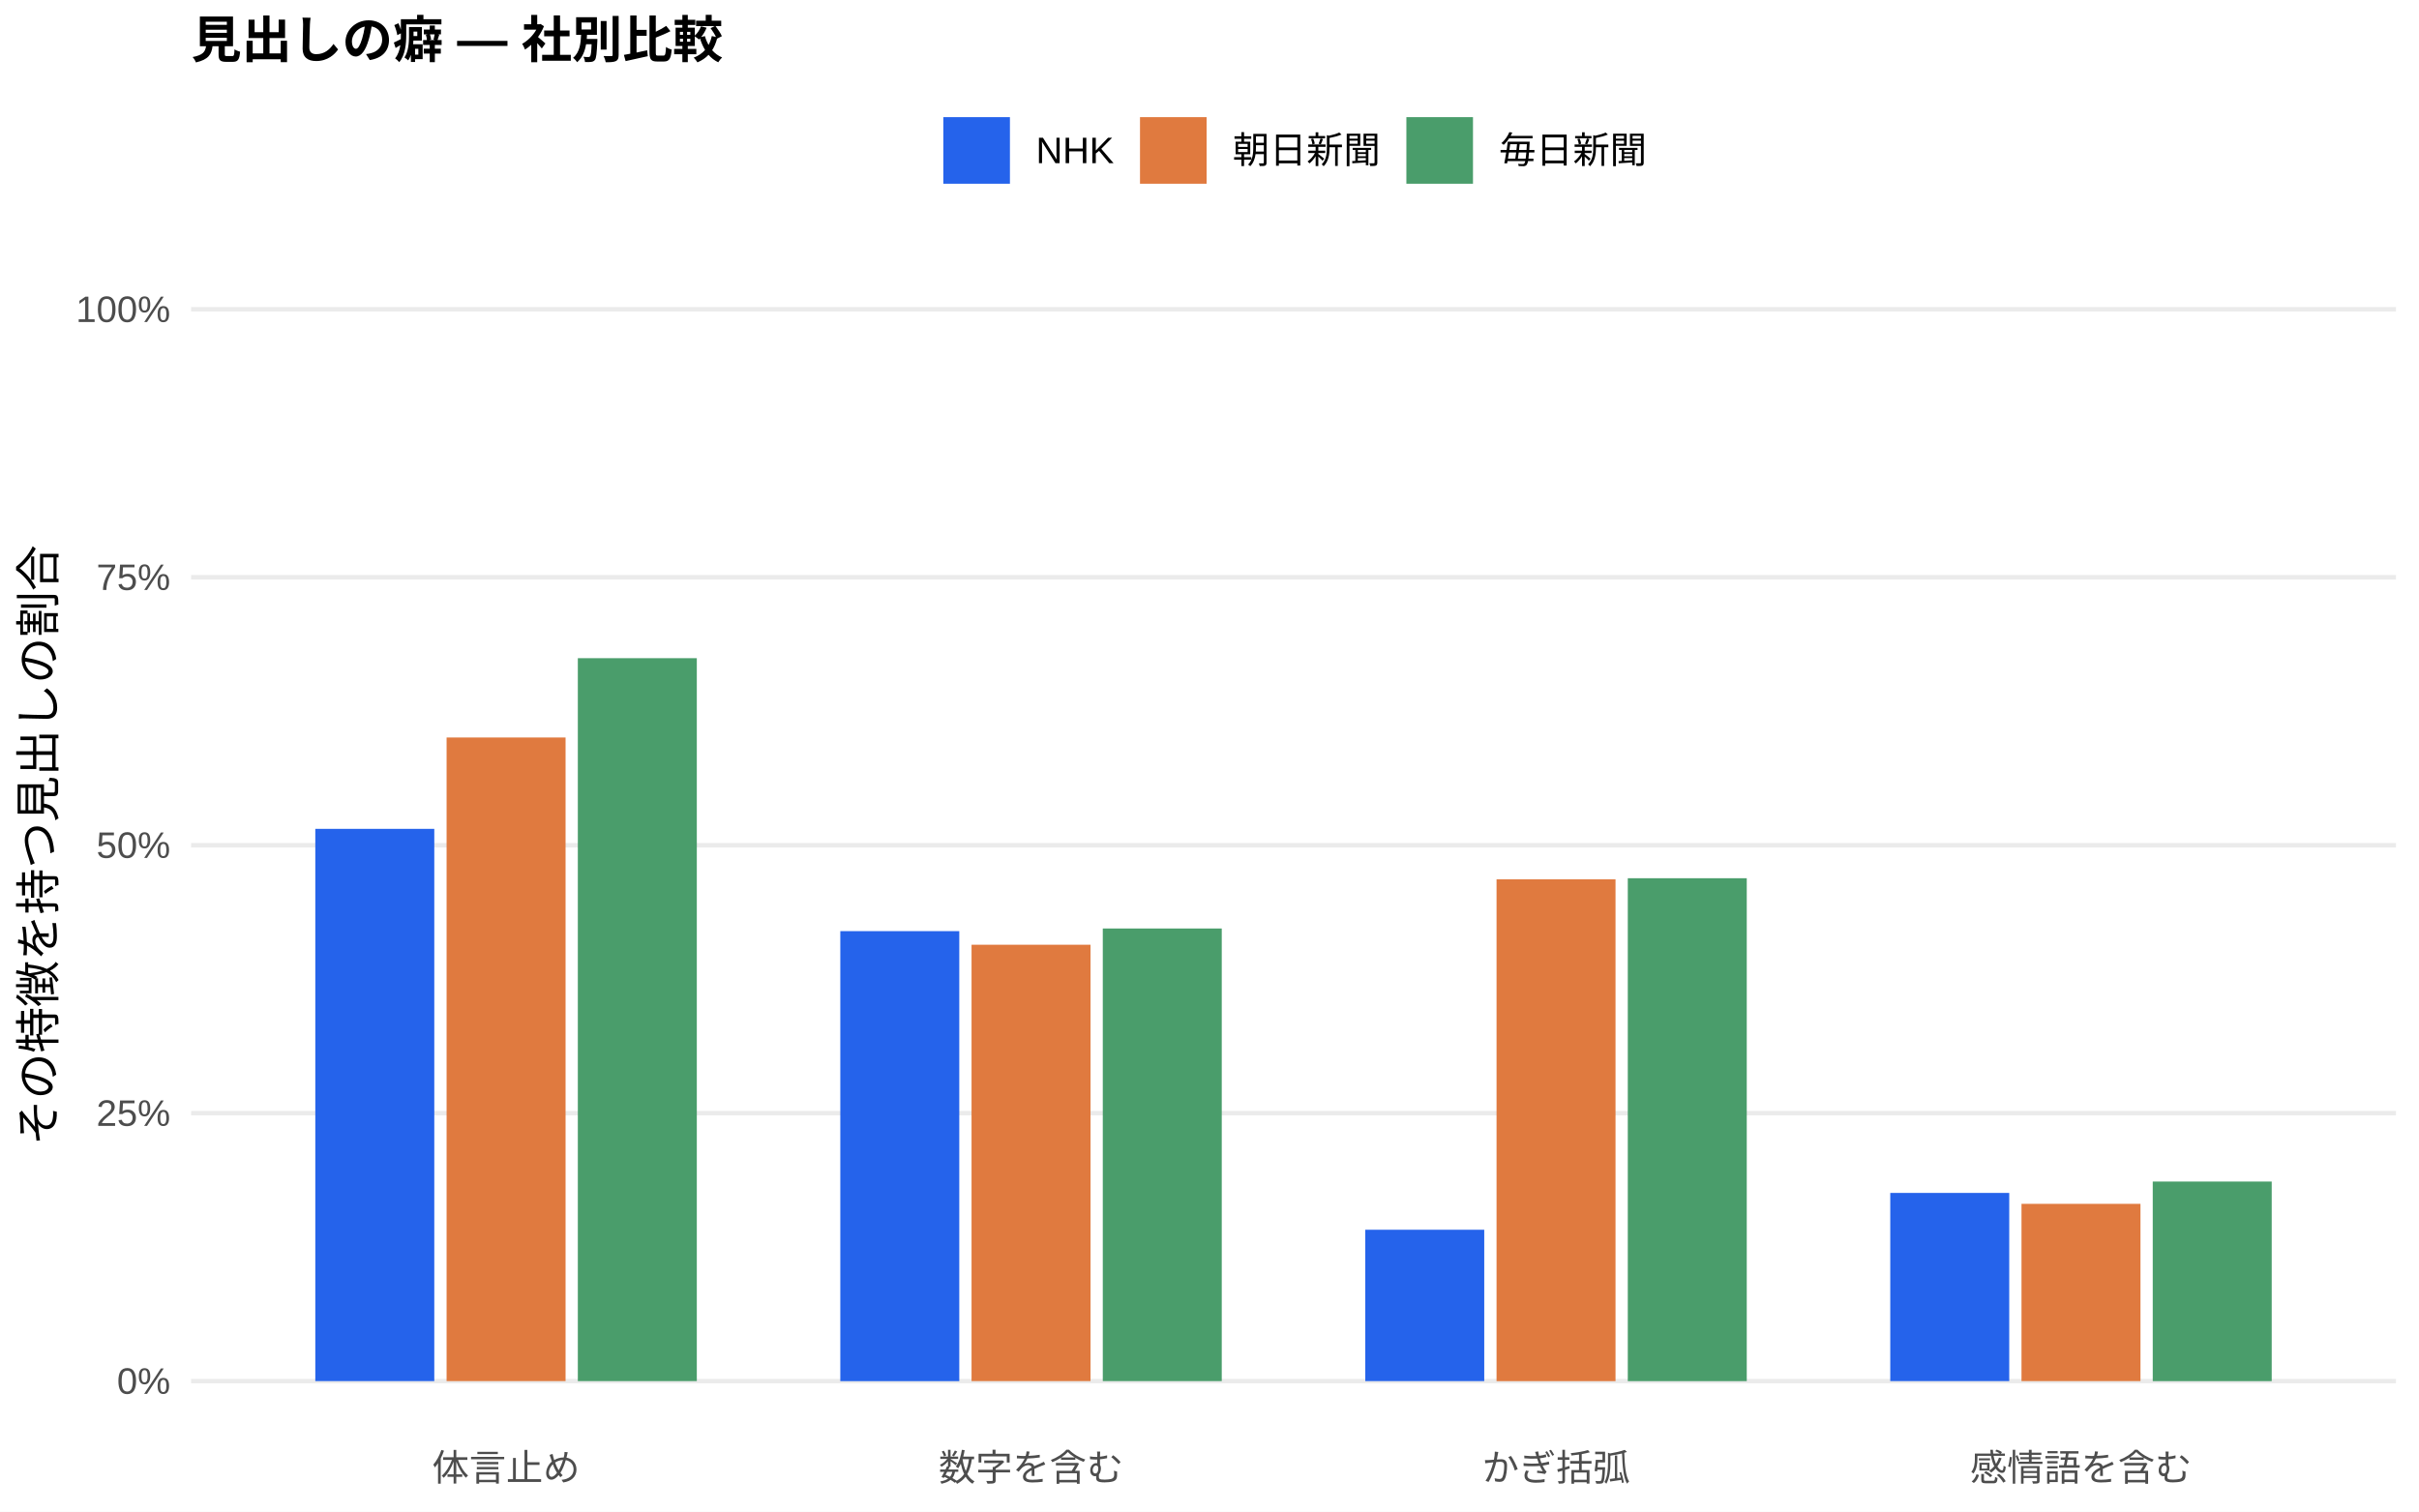
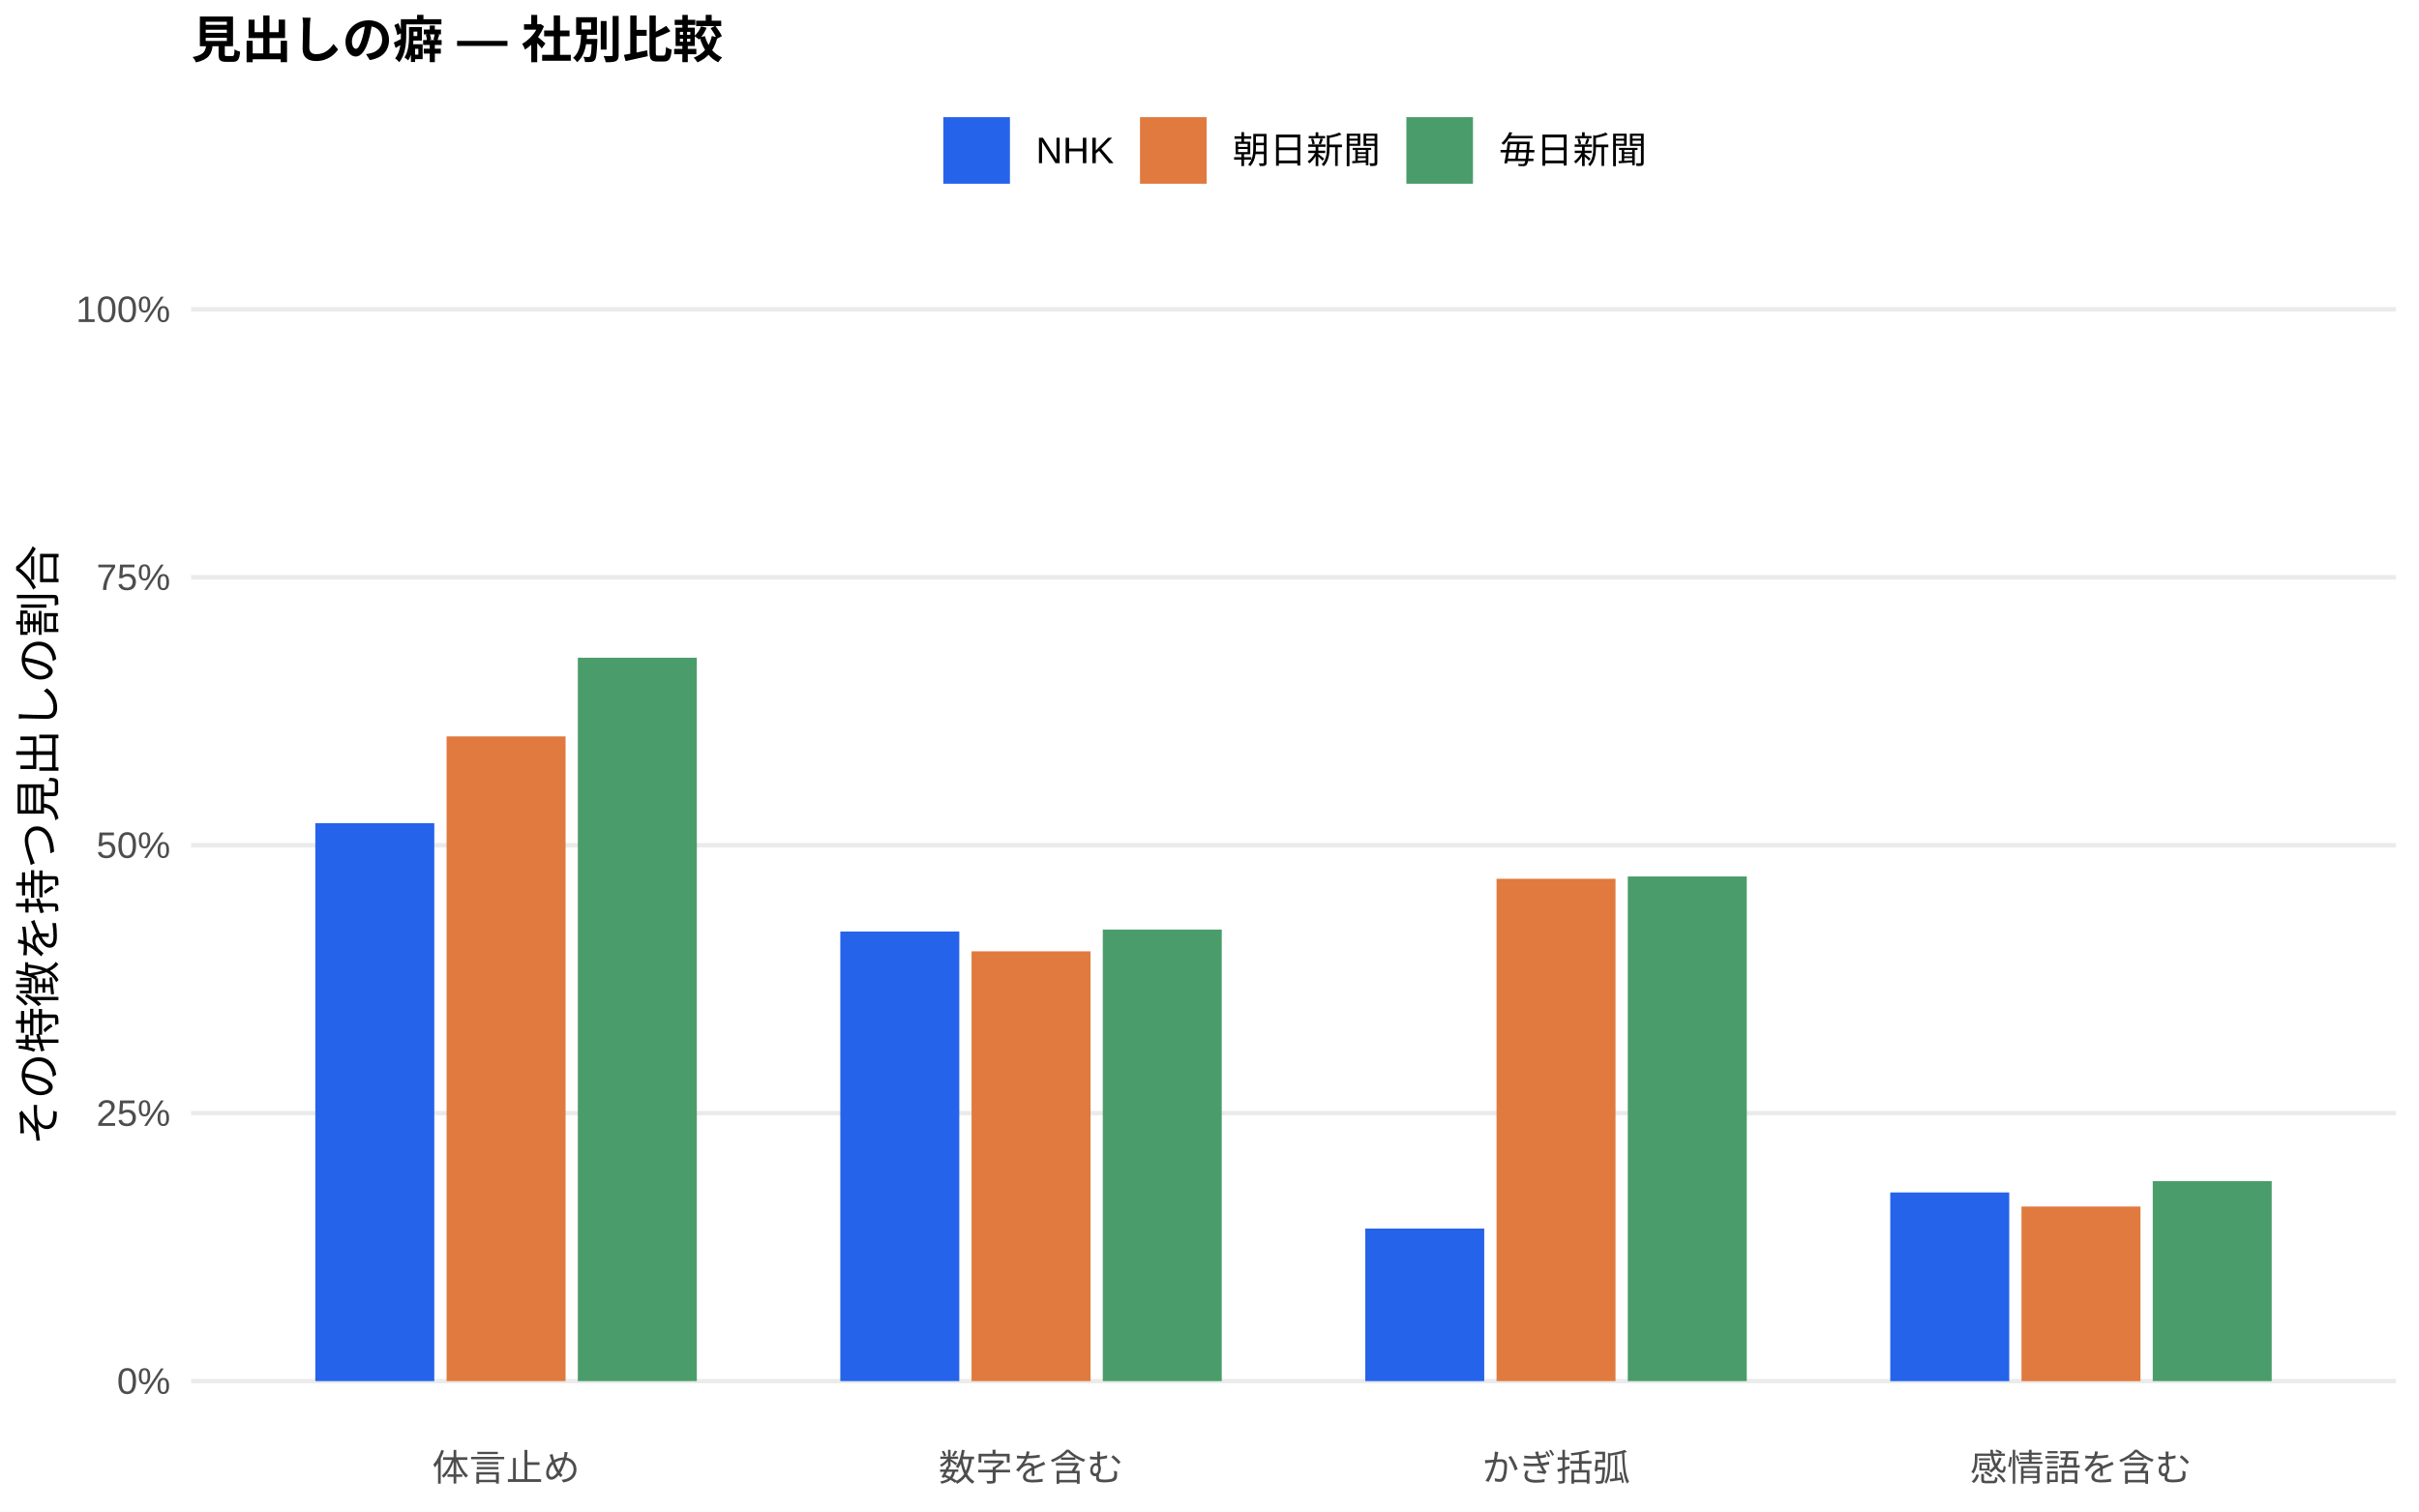
<svg xmlns="http://www.w3.org/2000/svg" width="576.00pt" height="360.00pt" viewBox="0 0 576.00 360.00">
  <g class="svglite">
    <defs>
      <style type="text/css">
    .svglite line, .svglite polyline, .svglite polygon, .svglite path, .svglite rect, .svglite circle {
      fill: none;
      stroke: #000000;
      stroke-linecap: round;
      stroke-linejoin: round;
      stroke-miterlimit: 10.00;
    }
    .svglite text {
      white-space: pre;
    }
    .svglite g.glyphgroup path {
      fill: inherit;
      stroke: none;
    }
  </style>
    </defs>
    <rect width="100%" height="100%" style="stroke: none; fill: #FFFFFF;" />
    <defs>
      <clipPath id="cpMC4wMHw1NzYuMDB8MC4wMHwzNjAuMDA=">
        <rect x="0.00" y="0.00" width="576.00" height="360.00" />
      </clipPath>
    </defs>
    <g clip-path="url(#cpMC4wMHw1NzYuMDB8MC4wMHwzNjAuMDA=)">
      <rect x="0.00" y="0.00" width="576.00" height="360.00" style="stroke-width: 1.07; stroke: none; fill: #FFFFFF;" />
    </g>
    <defs>
      <clipPath id="cpNDUuNTB8NTcwLjUyfDYwLjkxfDM0MS43MQ==">
        <rect x="45.50" y="60.91" width="525.02" height="280.80" />
      </clipPath>
    </defs>
    <g clip-path="url(#cpNDUuNTB8NTcwLjUyfDYwLjkxfDM0MS43MQ==)">
      <polyline points="45.50,328.94 570.52,328.94 " style="stroke-width: 1.07; stroke: #EBEBEB; stroke-linecap: butt;" />
      <polyline points="45.50,265.12 570.52,265.12 " style="stroke-width: 1.07; stroke: #EBEBEB; stroke-linecap: butt;" />
      <polyline points="45.50,201.31 570.52,201.31 " style="stroke-width: 1.07; stroke: #EBEBEB; stroke-linecap: butt;" />
      <polyline points="45.50,137.49 570.52,137.49 " style="stroke-width: 1.07; stroke: #EBEBEB; stroke-linecap: butt;" />
      <polyline points="45.50,73.67 570.52,73.67 " style="stroke-width: 1.07; stroke: #EBEBEB; stroke-linecap: butt;" />
-       <rect x="75.08" y="197.41" width="28.33" height="131.53" style="stroke-width: 1.07; stroke: none; stroke-linecap: butt; stroke-linejoin: miter; fill: #2563EB;" />
-       <rect x="200.09" y="221.77" width="28.33" height="107.18" style="stroke-width: 1.07; stroke: none; stroke-linecap: butt; stroke-linejoin: miter; fill: #2563EB;" />
-       <rect x="325.09" y="292.89" width="28.33" height="36.05" style="stroke-width: 1.07; stroke: none; stroke-linecap: butt; stroke-linejoin: miter; fill: #2563EB;" />
-       <rect x="450.10" y="284.12" width="28.33" height="44.82" style="stroke-width: 1.07; stroke: none; stroke-linecap: butt; stroke-linejoin: miter; fill: #2563EB;" />
-       <rect x="106.34" y="175.65" width="28.33" height="153.29" style="stroke-width: 1.07; stroke: none; stroke-linecap: butt; stroke-linejoin: miter; fill: #E07A3F;" />
-       <rect x="231.34" y="225.01" width="28.33" height="103.93" style="stroke-width: 1.07; stroke: none; stroke-linecap: butt; stroke-linejoin: miter; fill: #E07A3F;" />
-       <rect x="356.35" y="209.43" width="28.33" height="119.52" style="stroke-width: 1.07; stroke: none; stroke-linecap: butt; stroke-linejoin: miter; fill: #E07A3F;" />
-       <rect x="481.35" y="286.72" width="28.33" height="42.22" style="stroke-width: 1.07; stroke: none; stroke-linecap: butt; stroke-linejoin: miter; fill: #E07A3F;" />
-       <rect x="137.59" y="156.76" width="28.33" height="172.18" style="stroke-width: 1.07; stroke: none; stroke-linecap: butt; stroke-linejoin: miter; fill: #4A9D6B;" />
-       <rect x="262.59" y="221.14" width="28.33" height="107.80" style="stroke-width: 1.07; stroke: none; stroke-linecap: butt; stroke-linejoin: miter; fill: #4A9D6B;" />
-       <rect x="387.60" y="209.17" width="28.33" height="119.78" style="stroke-width: 1.07; stroke: none; stroke-linecap: butt; stroke-linejoin: miter; fill: #4A9D6B;" />
-       <rect x="512.60" y="281.41" width="28.33" height="47.54" style="stroke-width: 1.07; stroke: none; stroke-linecap: butt; stroke-linejoin: miter; fill: #4A9D6B;" />
+       <rect x="75.08" y="196.05" width="28.33" height="132.89" style="stroke-width: 1.07; stroke: none; stroke-linecap: butt; stroke-linejoin: miter; fill: #2563EB;" />
+       <rect x="200.09" y="221.86" width="28.33" height="107.08" style="stroke-width: 1.07; stroke: none; stroke-linecap: butt; stroke-linejoin: miter; fill: #2563EB;" />
+       <rect x="325.09" y="292.61" width="28.33" height="36.33" style="stroke-width: 1.07; stroke: none; stroke-linecap: butt; stroke-linejoin: miter; fill: #2563EB;" />
+       <rect x="450.10" y="284.01" width="28.33" height="44.94" style="stroke-width: 1.07; stroke: none; stroke-linecap: butt; stroke-linejoin: miter; fill: #2563EB;" />
+       <rect x="106.34" y="175.39" width="28.33" height="153.55" style="stroke-width: 1.07; stroke: none; stroke-linecap: butt; stroke-linejoin: miter; fill: #E07A3F;" />
+       <rect x="231.34" y="226.58" width="28.33" height="102.36" style="stroke-width: 1.07; stroke: none; stroke-linecap: butt; stroke-linejoin: miter; fill: #E07A3F;" />
+       <rect x="356.35" y="209.30" width="28.33" height="119.64" style="stroke-width: 1.07; stroke: none; stroke-linecap: butt; stroke-linejoin: miter; fill: #E07A3F;" />
+       <rect x="481.35" y="287.36" width="28.33" height="41.59" style="stroke-width: 1.07; stroke: none; stroke-linecap: butt; stroke-linejoin: miter; fill: #E07A3F;" />
+       <rect x="137.59" y="156.65" width="28.33" height="172.29" style="stroke-width: 1.07; stroke: none; stroke-linecap: butt; stroke-linejoin: miter; fill: #4A9D6B;" />
+       <rect x="262.59" y="221.40" width="28.33" height="107.54" style="stroke-width: 1.07; stroke: none; stroke-linecap: butt; stroke-linejoin: miter; fill: #4A9D6B;" />
+       <rect x="387.60" y="208.75" width="28.33" height="120.19" style="stroke-width: 1.07; stroke: none; stroke-linecap: butt; stroke-linejoin: miter; fill: #4A9D6B;" />
+       <rect x="512.60" y="281.31" width="28.33" height="47.63" style="stroke-width: 1.07; stroke: none; stroke-linecap: butt; stroke-linejoin: miter; fill: #4A9D6B;" />
    </g>
    <g clip-path="url(#cpMC4wMHw1NzYuMDB8MC4wMHwzNjAuMDA=)">
      <text x="40.57" y="331.97" text-anchor="end" style="font-size: 8.80px;fill: #4D4D4D; font-family: &quot;Liberation Sans&quot;;" textLength="12.72px" lengthAdjust="spacingAndGlyphs">0%</text>
      <text x="40.57" y="268.15" text-anchor="end" style="font-size: 8.80px;fill: #4D4D4D; font-family: &quot;Liberation Sans&quot;;" textLength="17.61px" lengthAdjust="spacingAndGlyphs">25%</text>
      <text x="40.57" y="204.33" text-anchor="end" style="font-size: 8.80px;fill: #4D4D4D; font-family: &quot;Liberation Sans&quot;;" textLength="17.61px" lengthAdjust="spacingAndGlyphs">50%</text>
      <text x="40.57" y="140.52" text-anchor="end" style="font-size: 8.80px;fill: #4D4D4D; font-family: &quot;Liberation Sans&quot;;" textLength="17.61px" lengthAdjust="spacingAndGlyphs">75%</text>
      <text x="40.57" y="76.70" text-anchor="end" style="font-size: 8.80px;fill: #4D4D4D; font-family: &quot;Liberation Sans&quot;;" textLength="22.50px" lengthAdjust="spacingAndGlyphs">100%</text>
      <text x="120.50" y="352.69" text-anchor="middle" style="font-size: 8.80px;fill: #4D4D4D; font-family: &quot;Liberation Sans&quot;;" textLength="35.19px" lengthAdjust="spacingAndGlyphs">体言止め</text>
      <text x="245.51" y="352.69" text-anchor="middle" style="font-size: 8.80px;fill: #4D4D4D; font-family: &quot;Liberation Sans&quot;;" textLength="43.98px" lengthAdjust="spacingAndGlyphs">数字を含む</text>
      <text x="370.51" y="352.69" text-anchor="middle" style="font-size: 8.80px;fill: #4D4D4D; font-family: &quot;Liberation Sans&quot;;" textLength="35.19px" lengthAdjust="spacingAndGlyphs">かぎ括弧</text>
      <text x="495.52" y="352.69" text-anchor="middle" style="font-size: 8.80px;fill: #4D4D4D; font-family: &quot;Liberation Sans&quot;;" textLength="52.78px" lengthAdjust="spacingAndGlyphs">感情語を含む</text>
      <text transform="translate(13.05,201.31) rotate(-90)" text-anchor="middle" style="font-size: 11.00px; font-family: &quot;Liberation Sans&quot;;" textLength="143.00px" lengthAdjust="spacingAndGlyphs">その特徴を持つ見出しの割合</text>
      <rect x="224.62" y="27.90" width="15.86" height="15.86" style="stroke-width: 1.07; stroke: none; stroke-linecap: butt; stroke-linejoin: miter; fill: #2563EB;" />
      <rect x="271.45" y="27.90" width="15.86" height="15.86" style="stroke-width: 1.07; stroke: none; stroke-linecap: butt; stroke-linejoin: miter; fill: #E07A3F;" />
      <rect x="334.88" y="27.90" width="15.86" height="15.86" style="stroke-width: 1.07; stroke: none; stroke-linecap: butt; stroke-linejoin: miter; fill: #4A9D6B;" />
      <text x="246.67" y="38.86" style="font-size: 8.80px; font-family: &quot;Liberation Sans&quot;;" textLength="18.59px" lengthAdjust="spacingAndGlyphs">NHK</text>
      <text x="293.50" y="38.86" style="font-size: 8.80px; font-family: &quot;Liberation Sans&quot;;" textLength="35.19px" lengthAdjust="spacingAndGlyphs">朝日新聞</text>
      <text x="356.93" y="38.86" style="font-size: 8.80px; font-family: &quot;Liberation Sans&quot;;" textLength="35.19px" lengthAdjust="spacingAndGlyphs">毎日新聞</text>
      <text x="45.50" y="13.74" style="font-size: 12.00px; font-weight: bold; font-family: &quot;Liberation Sans&quot;;" textLength="126.66px" lengthAdjust="spacingAndGlyphs">見出しの癖 — 社別比較</text>
    </g>
  </g>
</svg>
